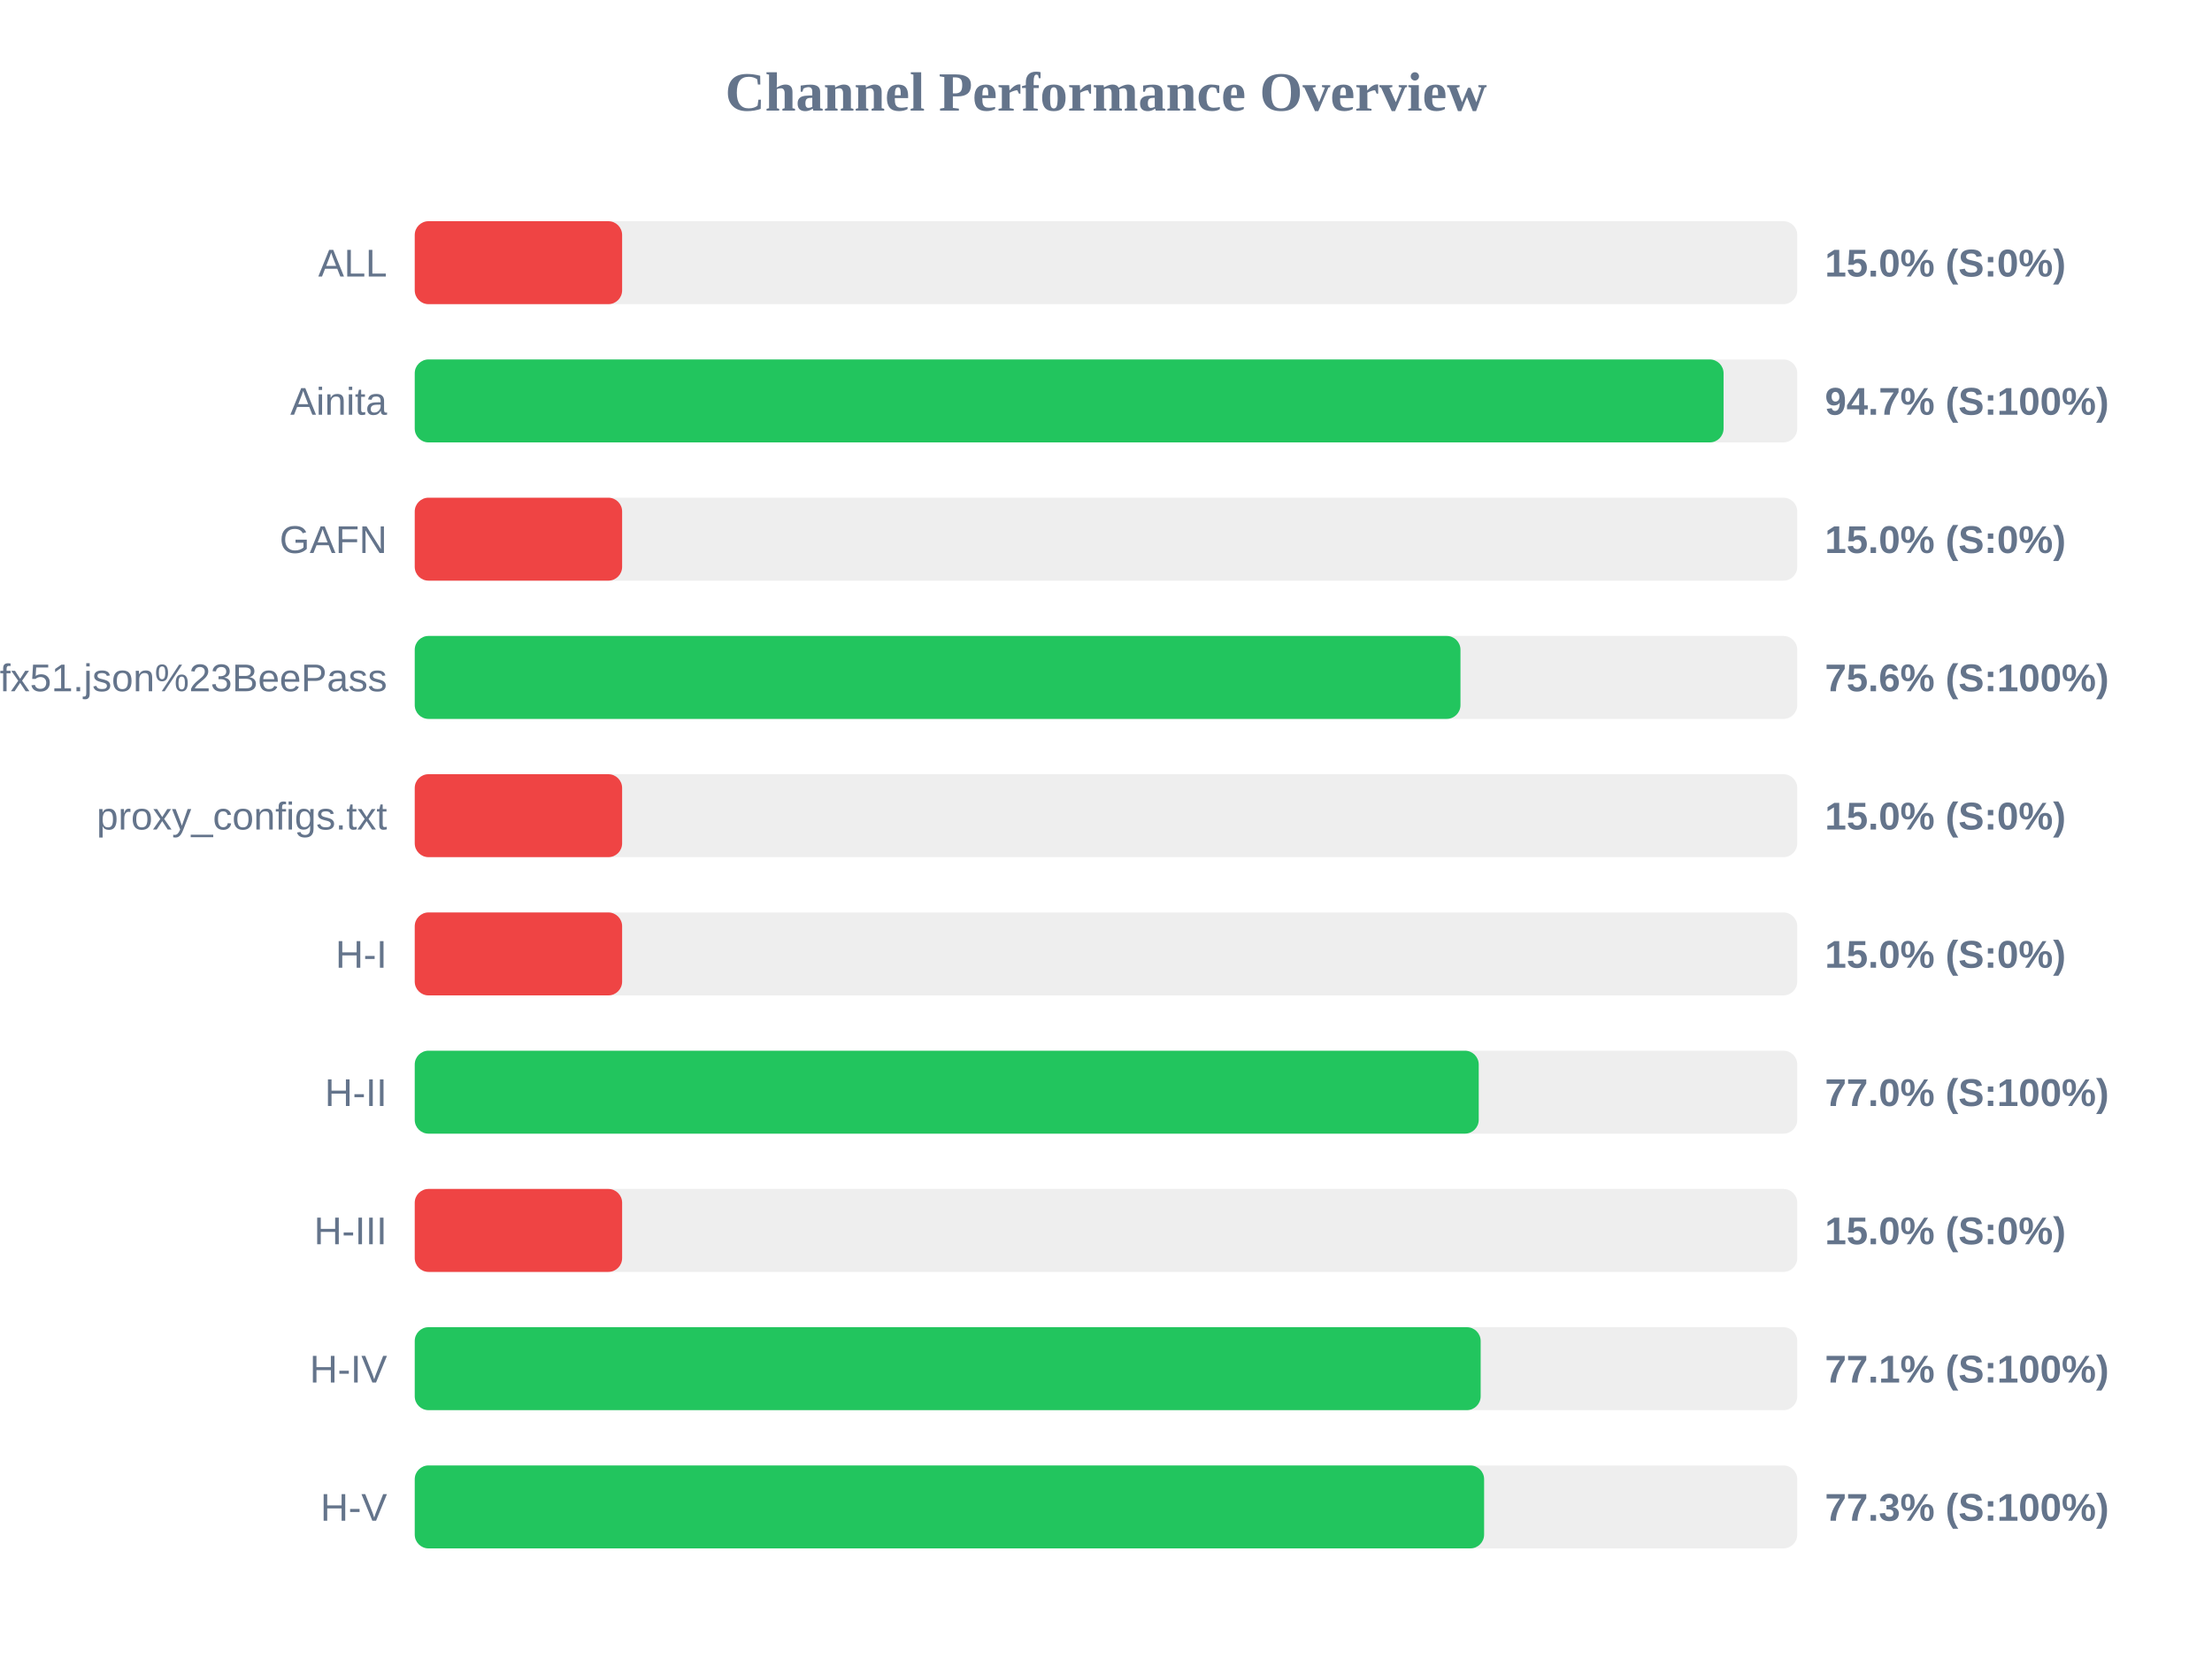
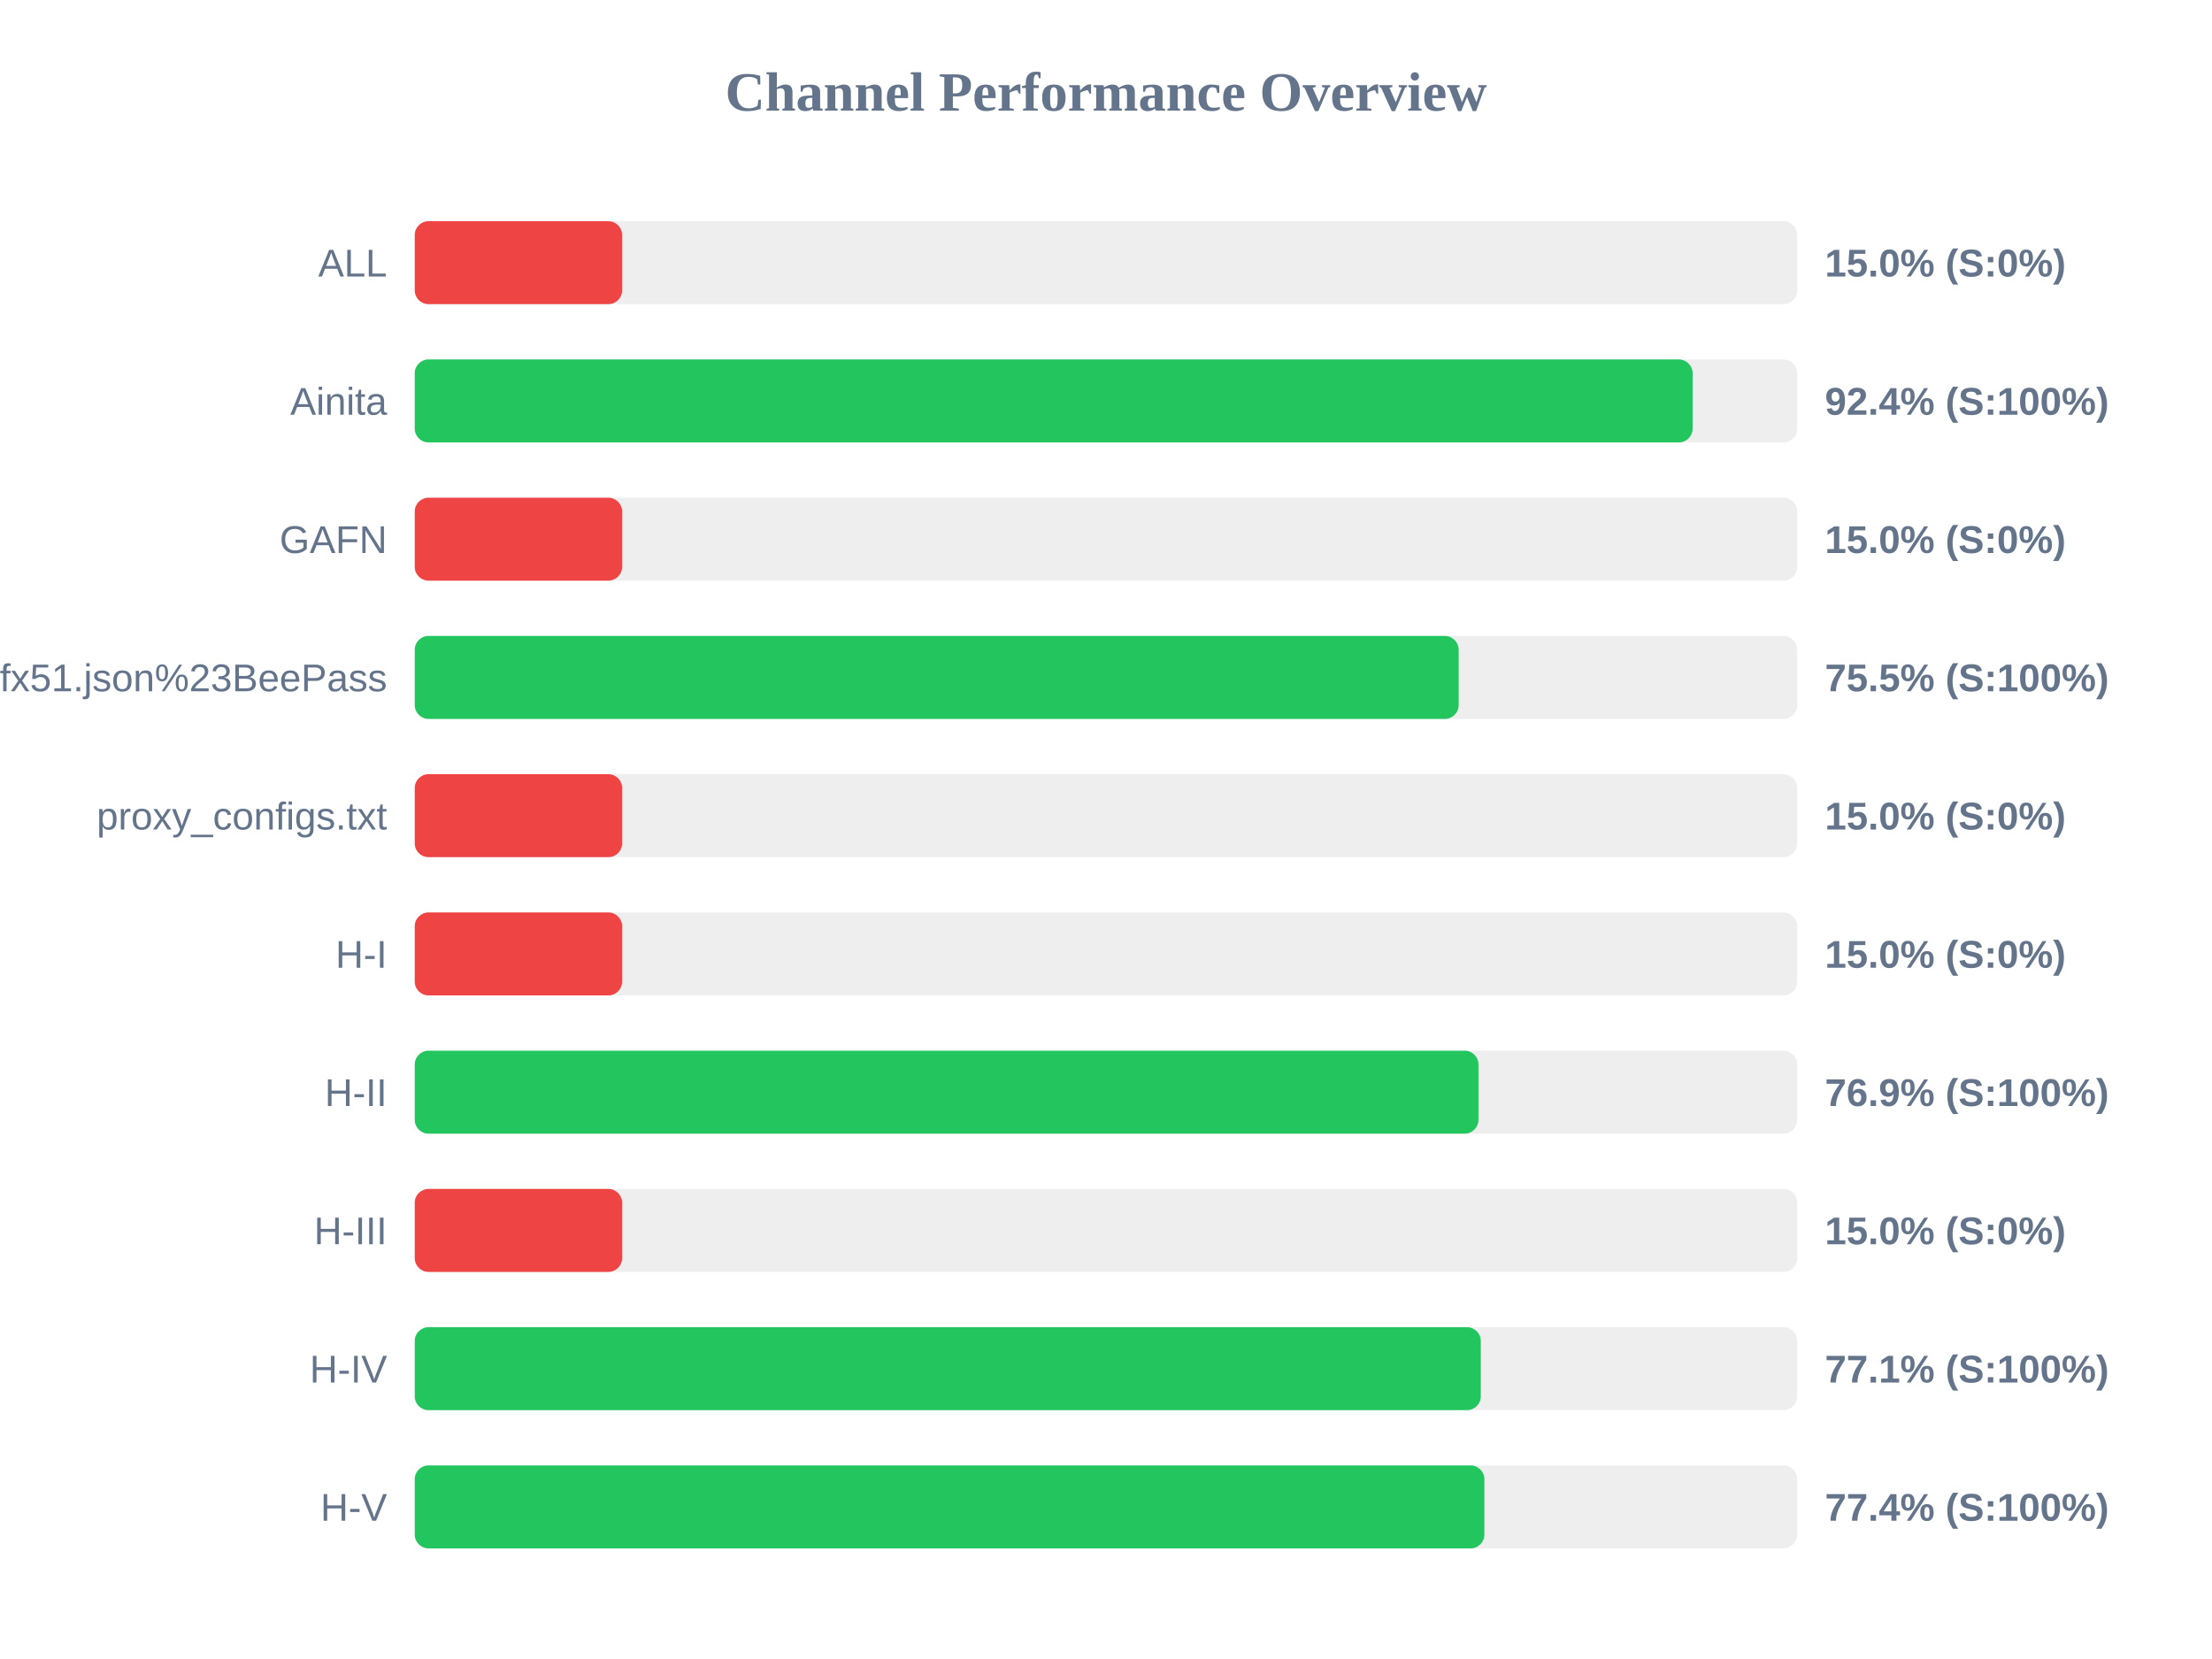
<svg xmlns="http://www.w3.org/2000/svg" width="800" height="600" version="1.1">
  <style>
        .row { font: 14px Arial; fill: #64748b; }
        .score { font: bold 14px Arial; fill: #64748b; }
    </style>
  <text x="400" y="40" text-anchor="middle" font-size="20px" font-weight="bold" fill="#64748b">Channel Performance Overview</text>
  <rect x="150" y="80" width="500" height="30" fill="#eee" rx="5" />
  <rect x="150" y="80" width="75.0" height="30" fill="#ef4444" rx="5" />
  <text x="140" y="100" text-anchor="end" class="row">ALL</text>
  <text x="660" y="100" text-anchor="start" class="score">15.0% (S:0%)</text>
  <rect x="150" y="130" width="500" height="30" fill="#eee" rx="5" />
-   <rect x="150" y="130" width="473.35" height="30" fill="#22c55e" rx="5" />
+   <rect x="150" y="130" width="462.15" height="30" fill="#22c55e" rx="5" />
  <text x="140" y="150" text-anchor="end" class="row">Ainita</text>
-   <text x="660" y="150" text-anchor="start" class="score">94.7% (S:100%)</text>
+   <text x="660" y="150" text-anchor="start" class="score">92.4% (S:100%)</text>
  <rect x="150" y="180" width="500" height="30" fill="#eee" rx="5" />
  <rect x="150" y="180" width="75.0" height="30" fill="#ef4444" rx="5" />
  <text x="140" y="200" text-anchor="end" class="row">GAFN</text>
  <text x="660" y="200" text-anchor="start" class="score">15.0% (S:0%)</text>
  <rect x="150" y="230" width="500" height="30" fill="#eee" rx="5" />
-   <rect x="150" y="230" width="378.2" height="30" fill="#22c55e" rx="5" />
+   <rect x="150" y="230" width="377.55" height="30" fill="#22c55e" rx="5" />
  <text x="140" y="250" text-anchor="end" class="row">sub?s=ssconf%3A%2F%2Fs3.amazonaws.com%2Fbeedynconprd%2Fzf38bv6oxi1nv3wfkpmxyfl8yj5fargza3foantoalu16vznl0ckxx7bgf1ufx51.json%23BeePass</text>
-   <text x="660" y="250" text-anchor="start" class="score">75.6% (S:100%)</text>
+   <text x="660" y="250" text-anchor="start" class="score">75.5% (S:100%)</text>
  <rect x="150" y="280" width="500" height="30" fill="#eee" rx="5" />
  <rect x="150" y="280" width="75.0" height="30" fill="#ef4444" rx="5" />
  <text x="140" y="300" text-anchor="end" class="row">proxy_configs.txt</text>
  <text x="660" y="300" text-anchor="start" class="score">15.0% (S:0%)</text>
  <rect x="150" y="330" width="500" height="30" fill="#eee" rx="5" />
  <rect x="150" y="330" width="75.0" height="30" fill="#ef4444" rx="5" />
  <text x="140" y="350" text-anchor="end" class="row">H-I</text>
  <text x="660" y="350" text-anchor="start" class="score">15.0% (S:0%)</text>
  <rect x="150" y="380" width="500" height="30" fill="#eee" rx="5" />
-   <rect x="150" y="380" width="384.8" height="30" fill="#22c55e" rx="5" />
+   <rect x="150" y="380" width="384.7" height="30" fill="#22c55e" rx="5" />
  <text x="140" y="400" text-anchor="end" class="row">H-II</text>
-   <text x="660" y="400" text-anchor="start" class="score">77.0% (S:100%)</text>
+   <text x="660" y="400" text-anchor="start" class="score">76.9% (S:100%)</text>
  <rect x="150" y="430" width="500" height="30" fill="#eee" rx="5" />
  <rect x="150" y="430" width="75.0" height="30" fill="#ef4444" rx="5" />
  <text x="140" y="450" text-anchor="end" class="row">H-III</text>
  <text x="660" y="450" text-anchor="start" class="score">15.0% (S:0%)</text>
  <rect x="150" y="480" width="500" height="30" fill="#eee" rx="5" />
-   <rect x="150" y="480" width="385.5" height="30" fill="#22c55e" rx="5" />
+   <rect x="150" y="480" width="385.55" height="30" fill="#22c55e" rx="5" />
  <text x="140" y="500" text-anchor="end" class="row">H-IV</text>
  <text x="660" y="500" text-anchor="start" class="score">77.1% (S:100%)</text>
  <rect x="150" y="530" width="500" height="30" fill="#eee" rx="5" />
-   <rect x="150" y="530" width="386.75" height="30" fill="#22c55e" rx="5" />
+   <rect x="150" y="530" width="386.85" height="30" fill="#22c55e" rx="5" />
  <text x="140" y="550" text-anchor="end" class="row">H-V</text>
-   <text x="660" y="550" text-anchor="start" class="score">77.3% (S:100%)</text>
+   <text x="660" y="550" text-anchor="start" class="score">77.4% (S:100%)</text>
</svg>
